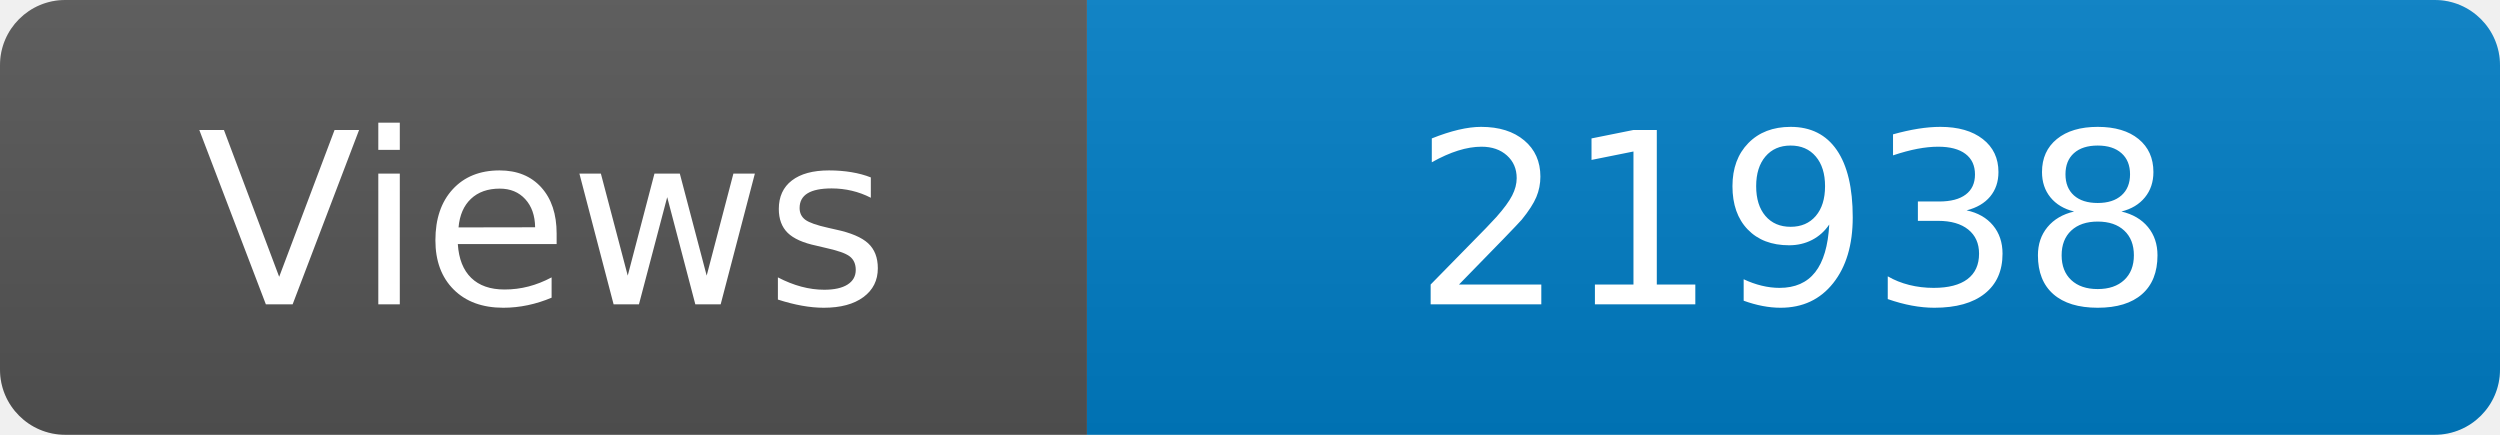
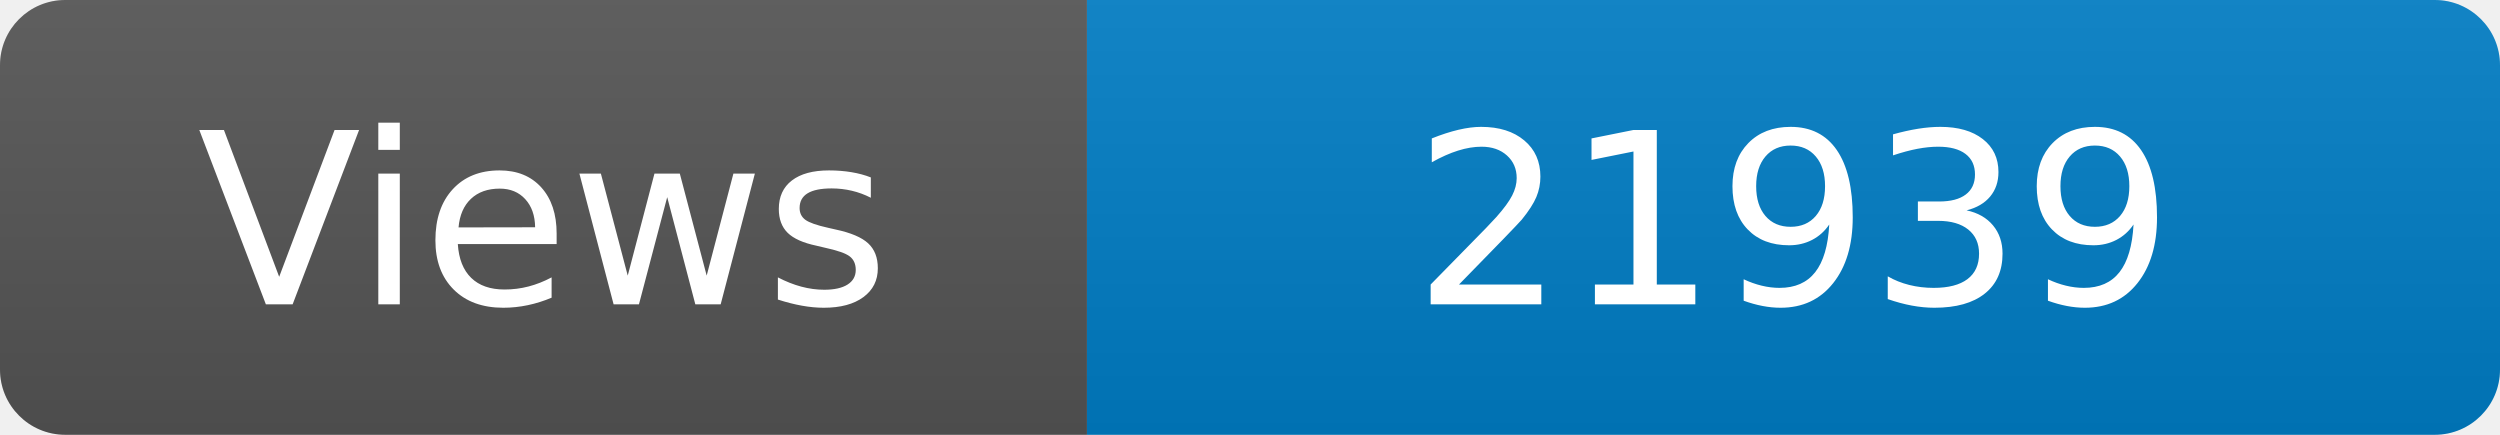
<svg xmlns="http://www.w3.org/2000/svg" width="115" height="20" role="img" aria-label="Maintained?: yes">
  <linearGradient id="s" x2="0" y2="100%">
    <stop offset="0" stop-color="#bbb" stop-opacity=".1" />
    <stop offset="1" stop-opacity=".1" />
  </linearGradient>
  <clipPath id="r">
    <rect width="115" height="20" rx="3" fill="#fff" />
  </clipPath>
  <g clip-path="url(#r)">
    <rect width="50" height="20" fill="#555" />
    <rect x="50" width="160" height="20" fill="#007ec6" />
    <rect width="115" height="20" fill="url(#s)" />
  </g>
  <g fill="#fff" text-anchor="middle" font-family="Verdana,Geneva,DejaVu Sans,sans-serif" font-size="110">
    <text x="250" y="140" transform="scale(.1)" fill="#fff">Views</text>
-     <text x="825" y="140" transform="scale(.1)" fill="#fff">21938</text>
+     <text x="825" y="140" transform="scale(.1)" fill="#fff">21939</text>
  </g>
</svg>
